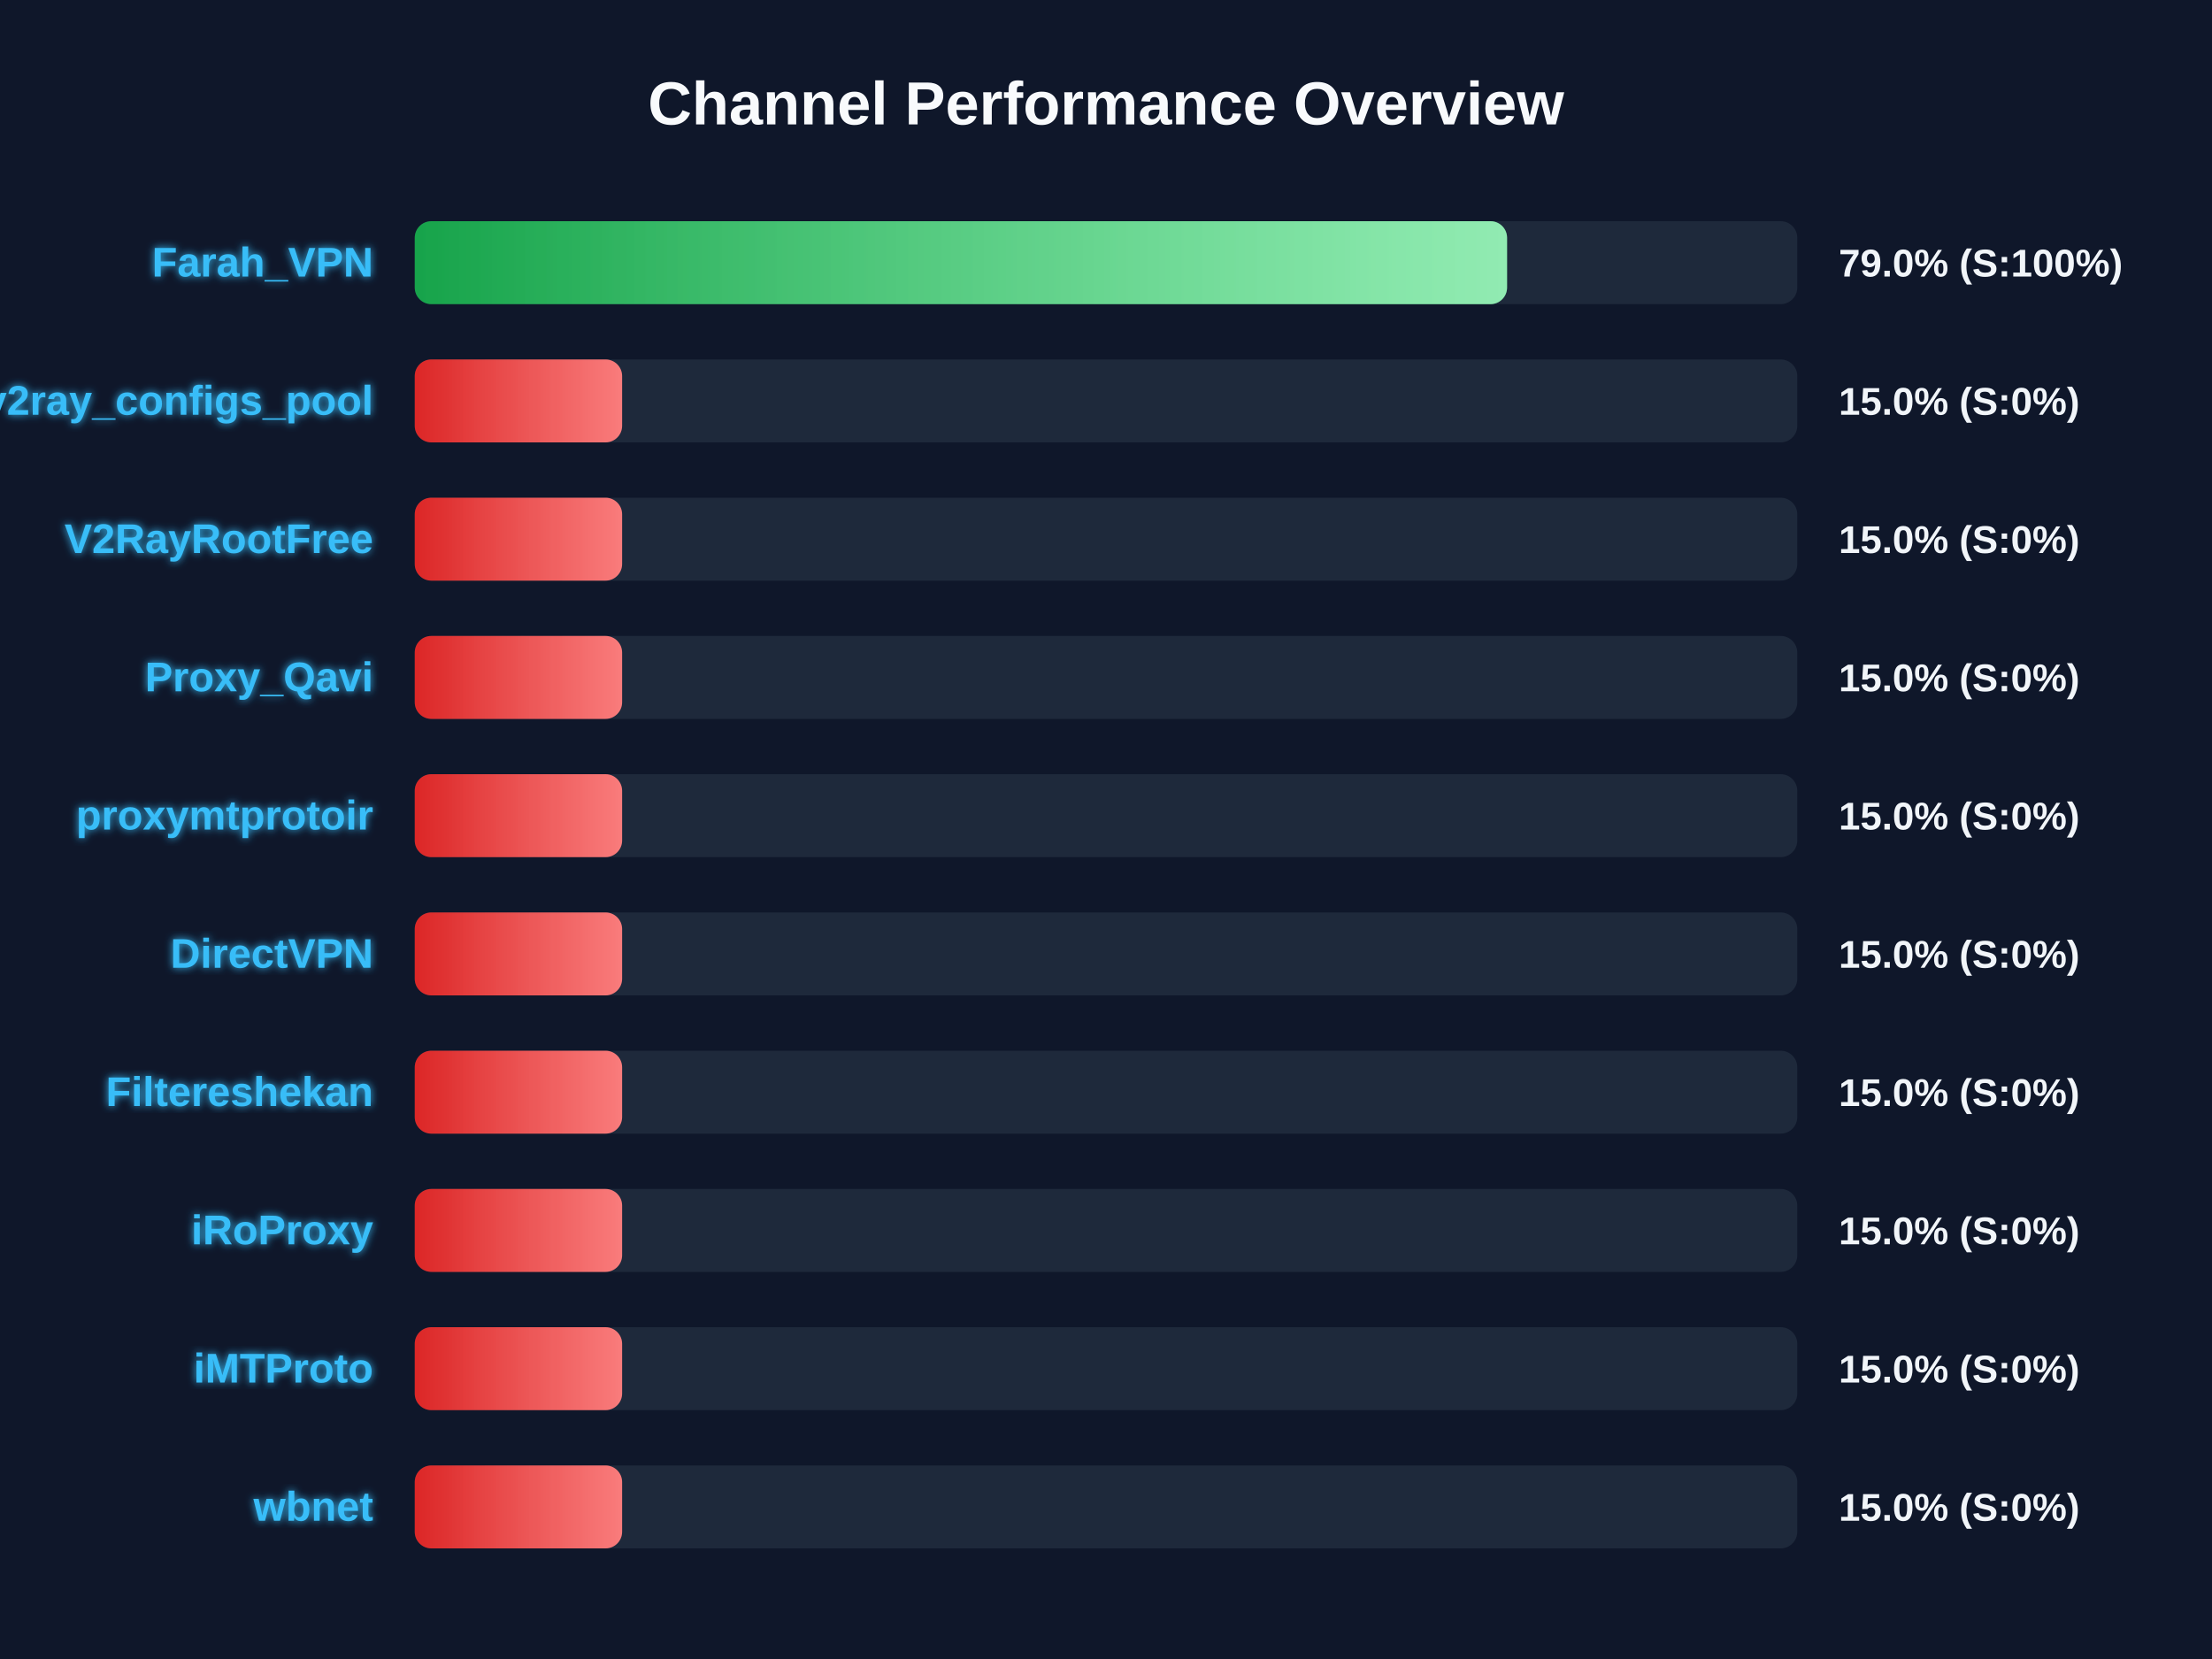
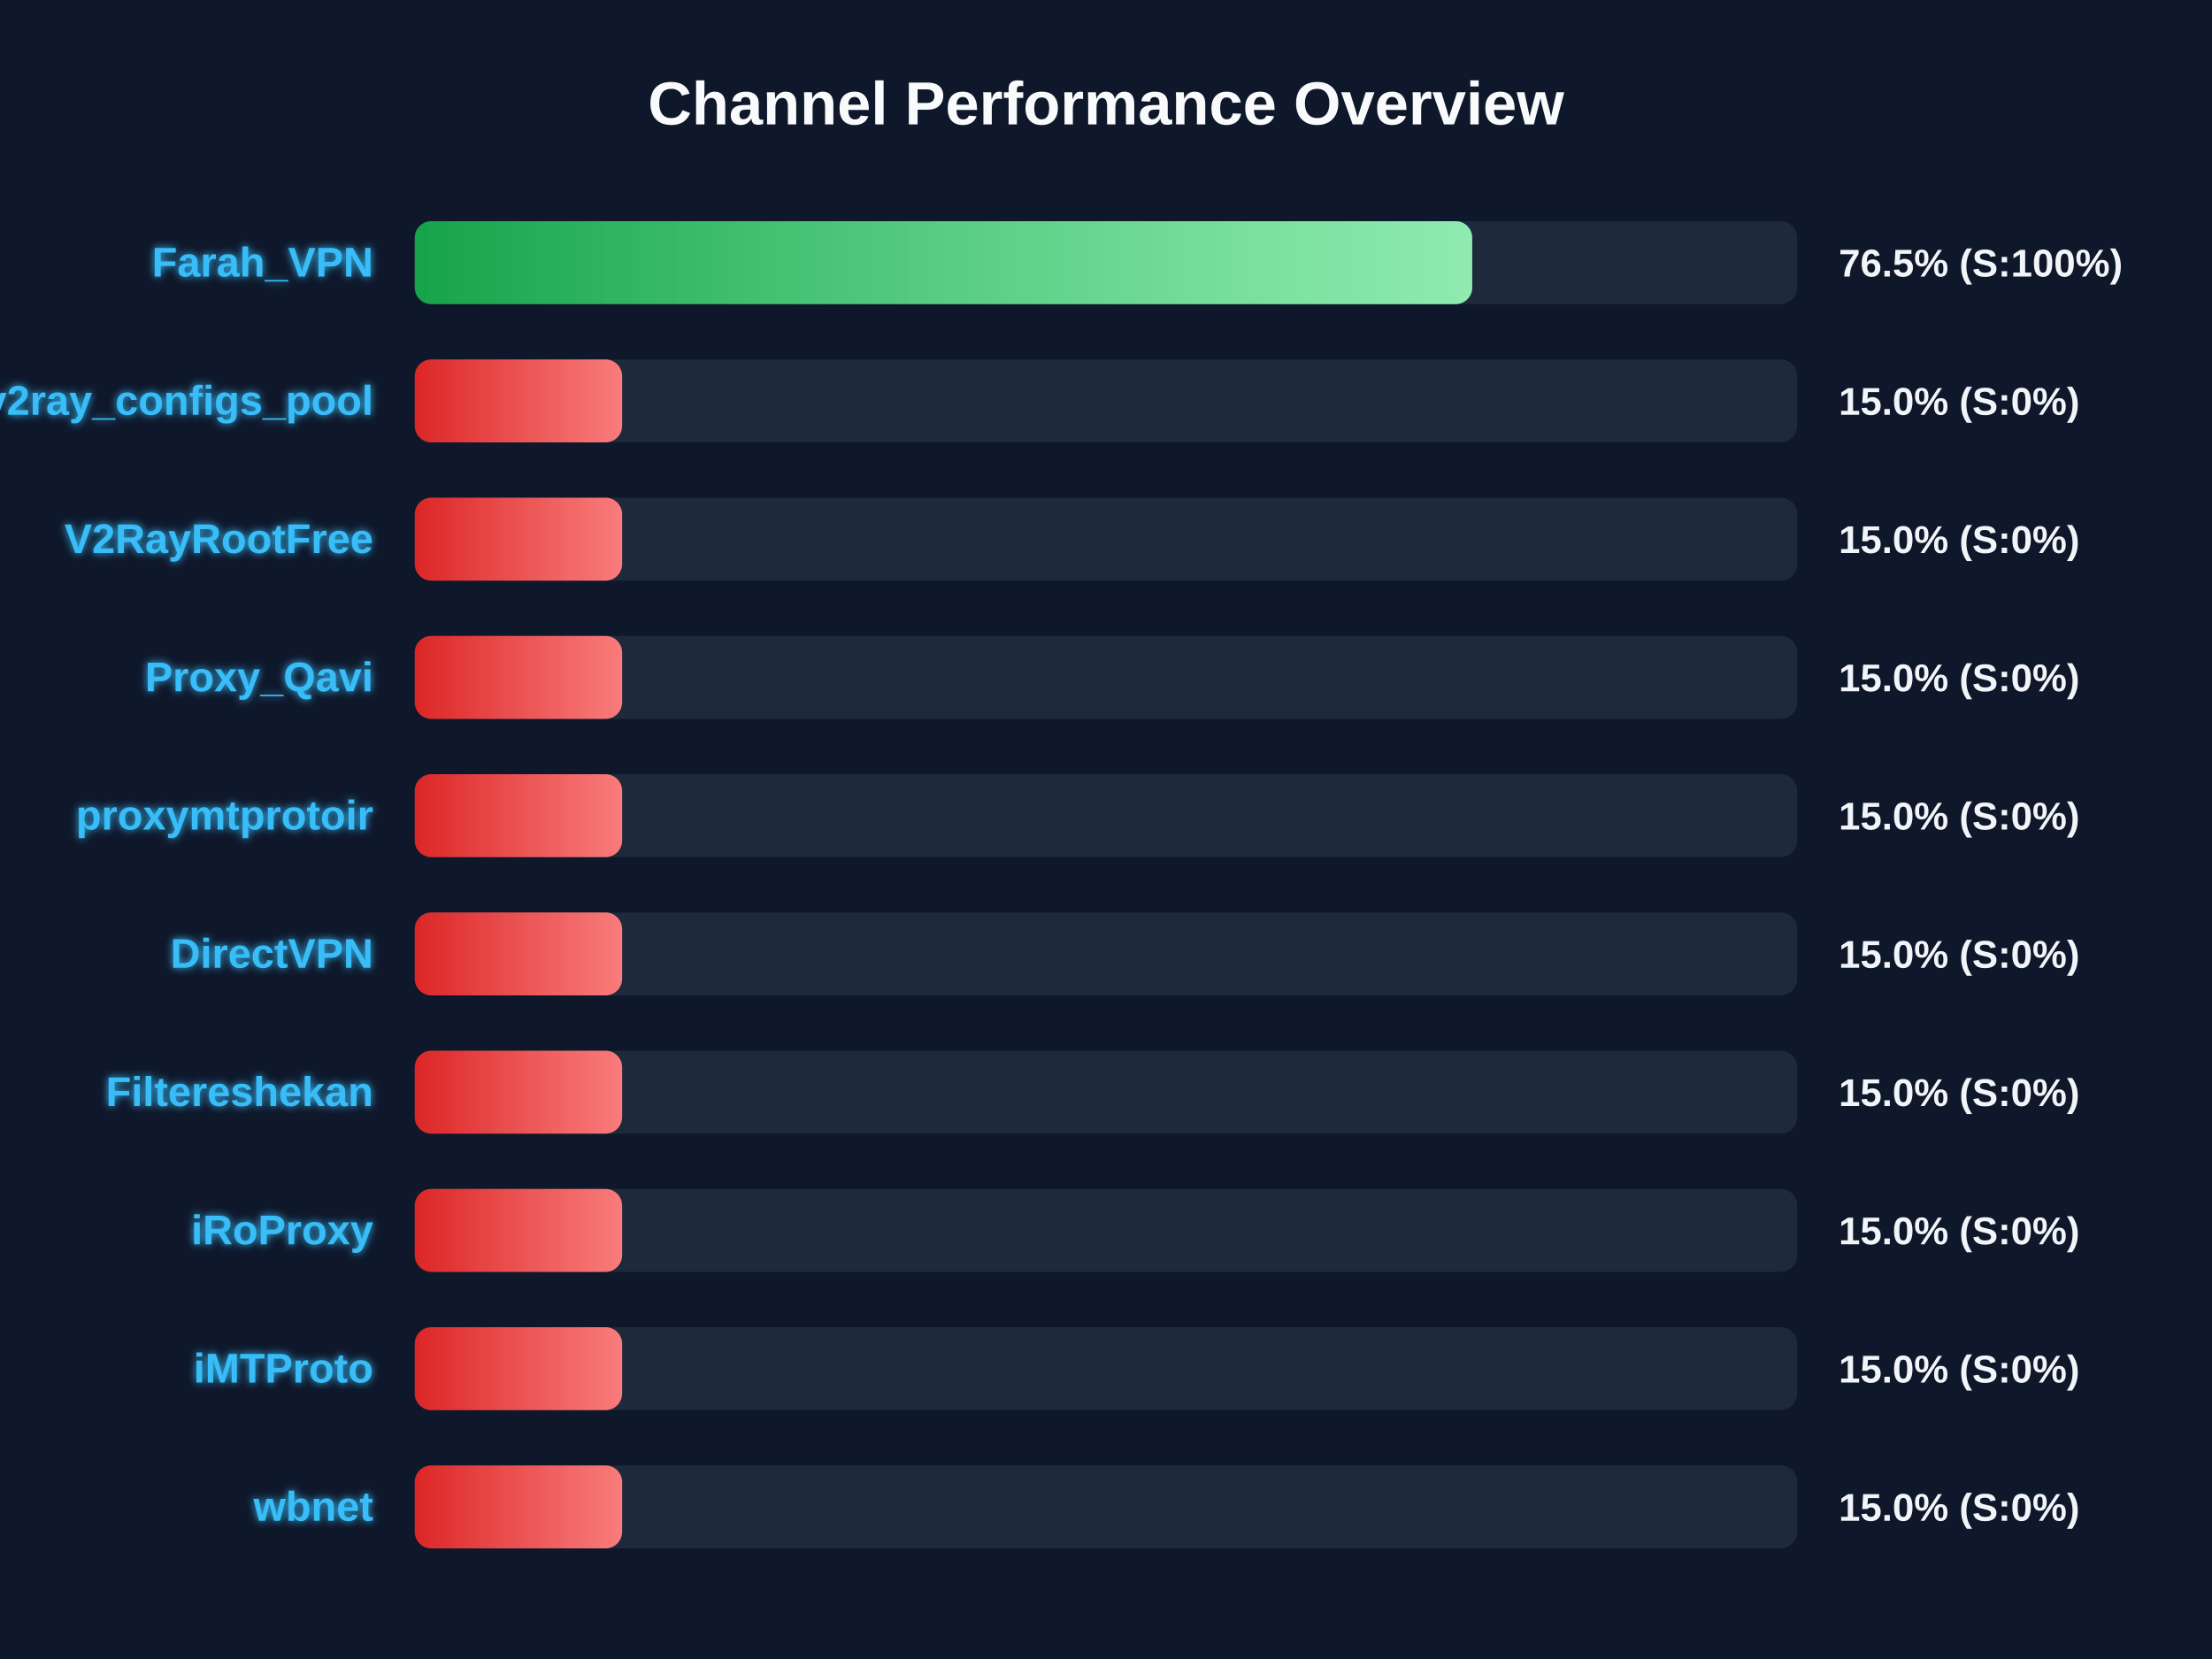
<svg xmlns="http://www.w3.org/2000/svg" width="800" height="600" version="1.1">
  <defs>
    <linearGradient id="grad-green" x1="0%" y1="0%" x2="100%" y2="0%">
      <stop offset="0%" stop-color="#16a34a" />
      <stop offset="100%" stop-color="#4ade80" />
    </linearGradient>
    <linearGradient id="grad-yellow" x1="0%" y1="0%" x2="100%" y2="0%">
      <stop offset="0%" stop-color="#ca8a04" />
      <stop offset="100%" stop-color="#fde047" />
    </linearGradient>
    <linearGradient id="grad-red" x1="0%" y1="0%" x2="100%" y2="0%">
      <stop offset="0%" stop-color="#dc2626" />
      <stop offset="100%" stop-color="#f87171" />
    </linearGradient>
    <linearGradient id="shimmer" x1="0%" y1="0%" x2="100%" y2="0%">
      <stop offset="0%" stop-color="rgba(255,255,255,0)" />
      <stop offset="50%" stop-color="rgba(255,255,255,0.4)" />
      <stop offset="100%" stop-color="rgba(255,255,255,0)" />
    </linearGradient>
    <filter id="glow" x="-20%" y="-20%" width="140%" height="140%">
      <feGaussianBlur stdDeviation="1.5" result="blur" />
      <feComposite in="SourceGraphic" in2="blur" operator="over" />
    </filter>
  </defs>
  <style>
        .bg-rect { fill: #0f172a; }
        .title { font: bold 22px 'Segoe UI', Arial, sans-serif; fill: #f8fafc; }
        .row { font: bold 15px 'Segoe UI', Arial, sans-serif; fill: #38bdf8; filter: url(#glow); }
        .score { font: bold 14px 'Segoe UI', Arial, sans-serif; fill: #f1f5f9; }
        @keyframes shimmer-anim {
            0% { transform: translateX(-100%); }
            100% { transform: translateX(200%); }
        }
        .shimmer-rect {
            animation: shimmer-anim 2.5s infinite linear;
        }
    </style>
  <rect width="100%" height="100%" class="bg-rect" />
  <text x="400" y="45" text-anchor="middle" class="title">Channel Performance Overview</text>
  <rect x="150" y="80" width="500" height="30" fill="#1e293b" rx="6" />
  <clipPath id="clip-0">
-     <rect x="150" y="80" width="395.05" height="30" rx="6" />
+     <rect x="150" y="80" width="382.45" height="30" rx="6" />
  </clipPath>
-   <rect x="150" y="80" width="395.05" height="30" fill="url(#grad-green)" rx="6" />
+   <rect x="150" y="80" width="382.45" height="30" fill="url(#grad-green)" rx="6" />
  <g clip-path="url(#clip-0)">
    <rect x="150" y="80" width="100%" height="30" fill="url(#shimmer)" class="shimmer-rect" />
  </g>
  <text x="135" y="100" text-anchor="end" class="row">Farah_VPN</text>
-   <text x="665" y="100" text-anchor="start" class="score">79.0% (S:100%)</text>
+   <text x="665" y="100" text-anchor="start" class="score">76.5% (S:100%)</text>
  <rect x="150" y="130" width="500" height="30" fill="#1e293b" rx="6" />
  <clipPath id="clip-1">
    <rect x="150" y="130" width="75.0" height="30" rx="6" />
  </clipPath>
  <rect x="150" y="130" width="75.0" height="30" fill="url(#grad-red)" rx="6" />
  <g clip-path="url(#clip-1)">
    <rect x="150" y="130" width="100%" height="30" fill="url(#shimmer)" class="shimmer-rect" />
  </g>
  <text x="135" y="150" text-anchor="end" class="row">v2ray_configs_pool</text>
  <text x="665" y="150" text-anchor="start" class="score">15.0% (S:0%)</text>
  <rect x="150" y="180" width="500" height="30" fill="#1e293b" rx="6" />
  <clipPath id="clip-2">
    <rect x="150" y="180" width="75.0" height="30" rx="6" />
  </clipPath>
  <rect x="150" y="180" width="75.0" height="30" fill="url(#grad-red)" rx="6" />
  <g clip-path="url(#clip-2)">
    <rect x="150" y="180" width="100%" height="30" fill="url(#shimmer)" class="shimmer-rect" />
  </g>
  <text x="135" y="200" text-anchor="end" class="row">V2RayRootFree</text>
  <text x="665" y="200" text-anchor="start" class="score">15.0% (S:0%)</text>
  <rect x="150" y="230" width="500" height="30" fill="#1e293b" rx="6" />
  <clipPath id="clip-3">
    <rect x="150" y="230" width="75.0" height="30" rx="6" />
  </clipPath>
  <rect x="150" y="230" width="75.0" height="30" fill="url(#grad-red)" rx="6" />
  <g clip-path="url(#clip-3)">
    <rect x="150" y="230" width="100%" height="30" fill="url(#shimmer)" class="shimmer-rect" />
  </g>
  <text x="135" y="250" text-anchor="end" class="row">Proxy_Qavi</text>
  <text x="665" y="250" text-anchor="start" class="score">15.0% (S:0%)</text>
  <rect x="150" y="280" width="500" height="30" fill="#1e293b" rx="6" />
  <clipPath id="clip-4">
    <rect x="150" y="280" width="75.0" height="30" rx="6" />
  </clipPath>
  <rect x="150" y="280" width="75.0" height="30" fill="url(#grad-red)" rx="6" />
  <g clip-path="url(#clip-4)">
    <rect x="150" y="280" width="100%" height="30" fill="url(#shimmer)" class="shimmer-rect" />
  </g>
  <text x="135" y="300" text-anchor="end" class="row">proxymtprotoir</text>
  <text x="665" y="300" text-anchor="start" class="score">15.0% (S:0%)</text>
  <rect x="150" y="330" width="500" height="30" fill="#1e293b" rx="6" />
  <clipPath id="clip-5">
    <rect x="150" y="330" width="75.0" height="30" rx="6" />
  </clipPath>
  <rect x="150" y="330" width="75.0" height="30" fill="url(#grad-red)" rx="6" />
  <g clip-path="url(#clip-5)">
    <rect x="150" y="330" width="100%" height="30" fill="url(#shimmer)" class="shimmer-rect" />
  </g>
  <text x="135" y="350" text-anchor="end" class="row">DirectVPN</text>
  <text x="665" y="350" text-anchor="start" class="score">15.0% (S:0%)</text>
  <rect x="150" y="380" width="500" height="30" fill="#1e293b" rx="6" />
  <clipPath id="clip-6">
    <rect x="150" y="380" width="75.0" height="30" rx="6" />
  </clipPath>
  <rect x="150" y="380" width="75.0" height="30" fill="url(#grad-red)" rx="6" />
  <g clip-path="url(#clip-6)">
    <rect x="150" y="380" width="100%" height="30" fill="url(#shimmer)" class="shimmer-rect" />
  </g>
  <text x="135" y="400" text-anchor="end" class="row">Filtereshekan</text>
  <text x="665" y="400" text-anchor="start" class="score">15.0% (S:0%)</text>
  <rect x="150" y="430" width="500" height="30" fill="#1e293b" rx="6" />
  <clipPath id="clip-7">
    <rect x="150" y="430" width="75.0" height="30" rx="6" />
  </clipPath>
  <rect x="150" y="430" width="75.0" height="30" fill="url(#grad-red)" rx="6" />
  <g clip-path="url(#clip-7)">
    <rect x="150" y="430" width="100%" height="30" fill="url(#shimmer)" class="shimmer-rect" />
  </g>
  <text x="135" y="450" text-anchor="end" class="row">iRoProxy</text>
  <text x="665" y="450" text-anchor="start" class="score">15.0% (S:0%)</text>
  <rect x="150" y="480" width="500" height="30" fill="#1e293b" rx="6" />
  <clipPath id="clip-8">
    <rect x="150" y="480" width="75.0" height="30" rx="6" />
  </clipPath>
  <rect x="150" y="480" width="75.0" height="30" fill="url(#grad-red)" rx="6" />
  <g clip-path="url(#clip-8)">
    <rect x="150" y="480" width="100%" height="30" fill="url(#shimmer)" class="shimmer-rect" />
  </g>
  <text x="135" y="500" text-anchor="end" class="row">iMTProto</text>
  <text x="665" y="500" text-anchor="start" class="score">15.0% (S:0%)</text>
  <rect x="150" y="530" width="500" height="30" fill="#1e293b" rx="6" />
  <clipPath id="clip-9">
    <rect x="150" y="530" width="75.0" height="30" rx="6" />
  </clipPath>
  <rect x="150" y="530" width="75.0" height="30" fill="url(#grad-red)" rx="6" />
  <g clip-path="url(#clip-9)">
    <rect x="150" y="530" width="100%" height="30" fill="url(#shimmer)" class="shimmer-rect" />
  </g>
  <text x="135" y="550" text-anchor="end" class="row">wbnet</text>
  <text x="665" y="550" text-anchor="start" class="score">15.0% (S:0%)</text>
</svg>
